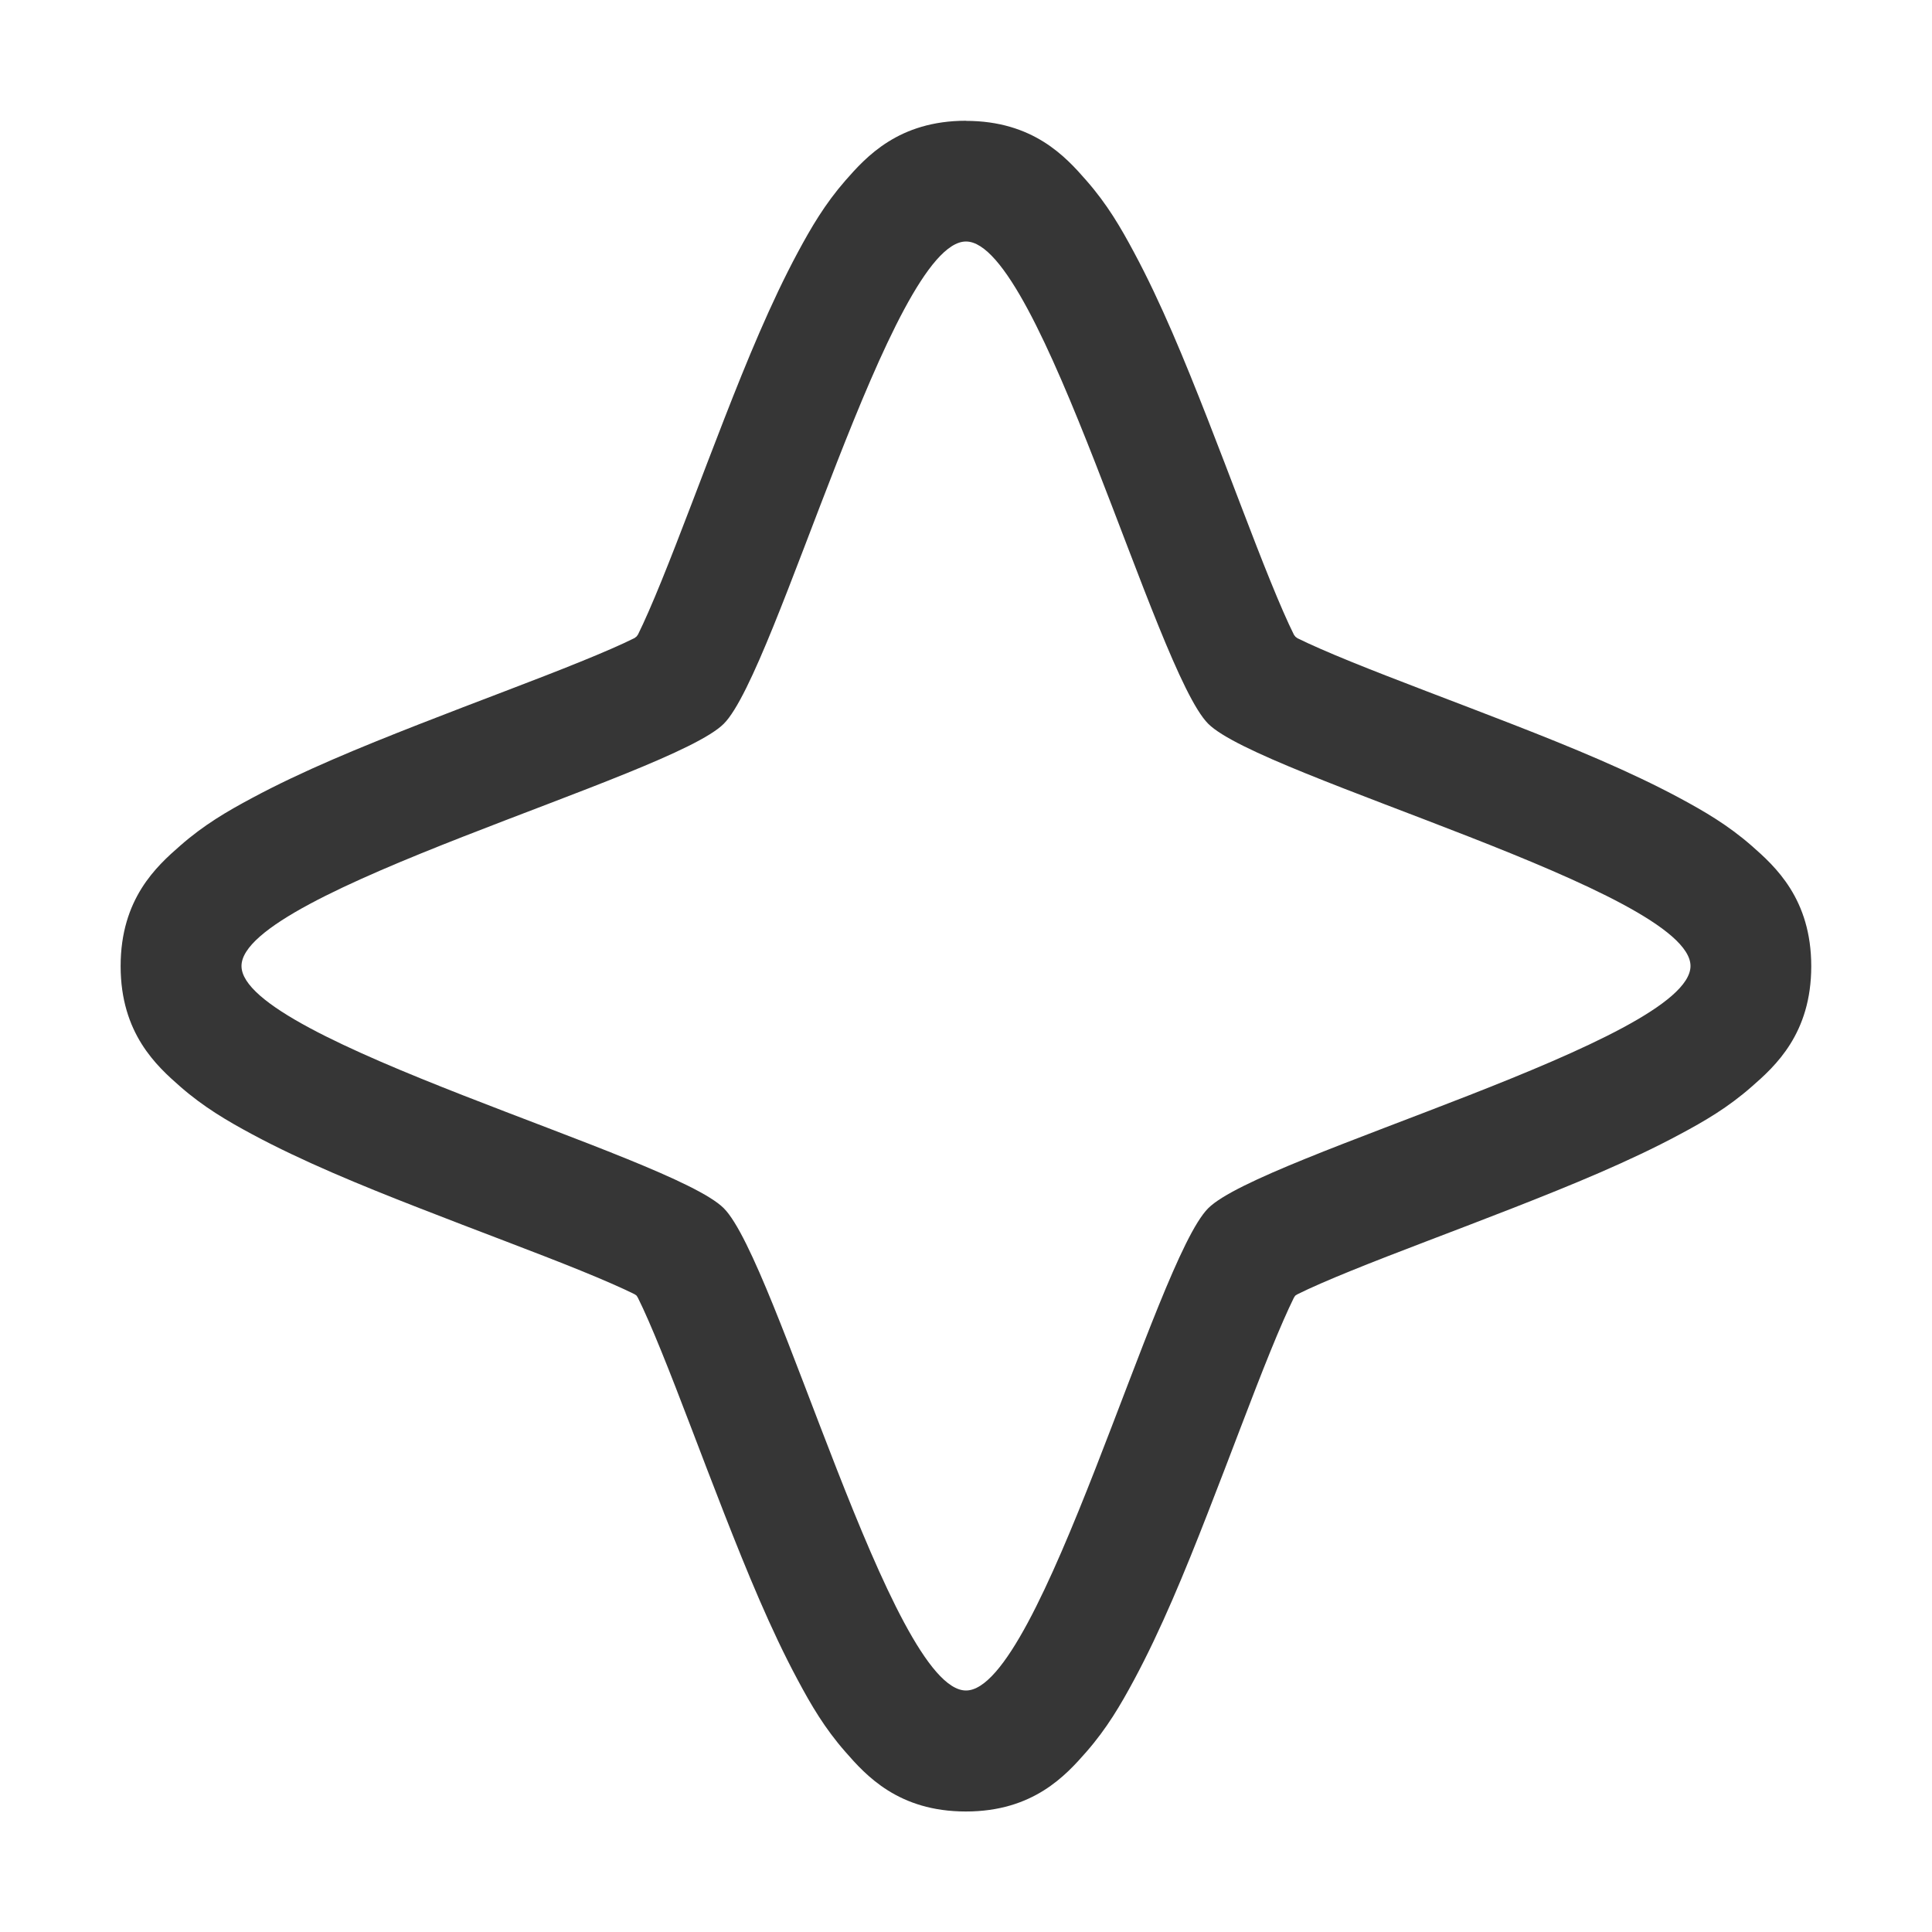
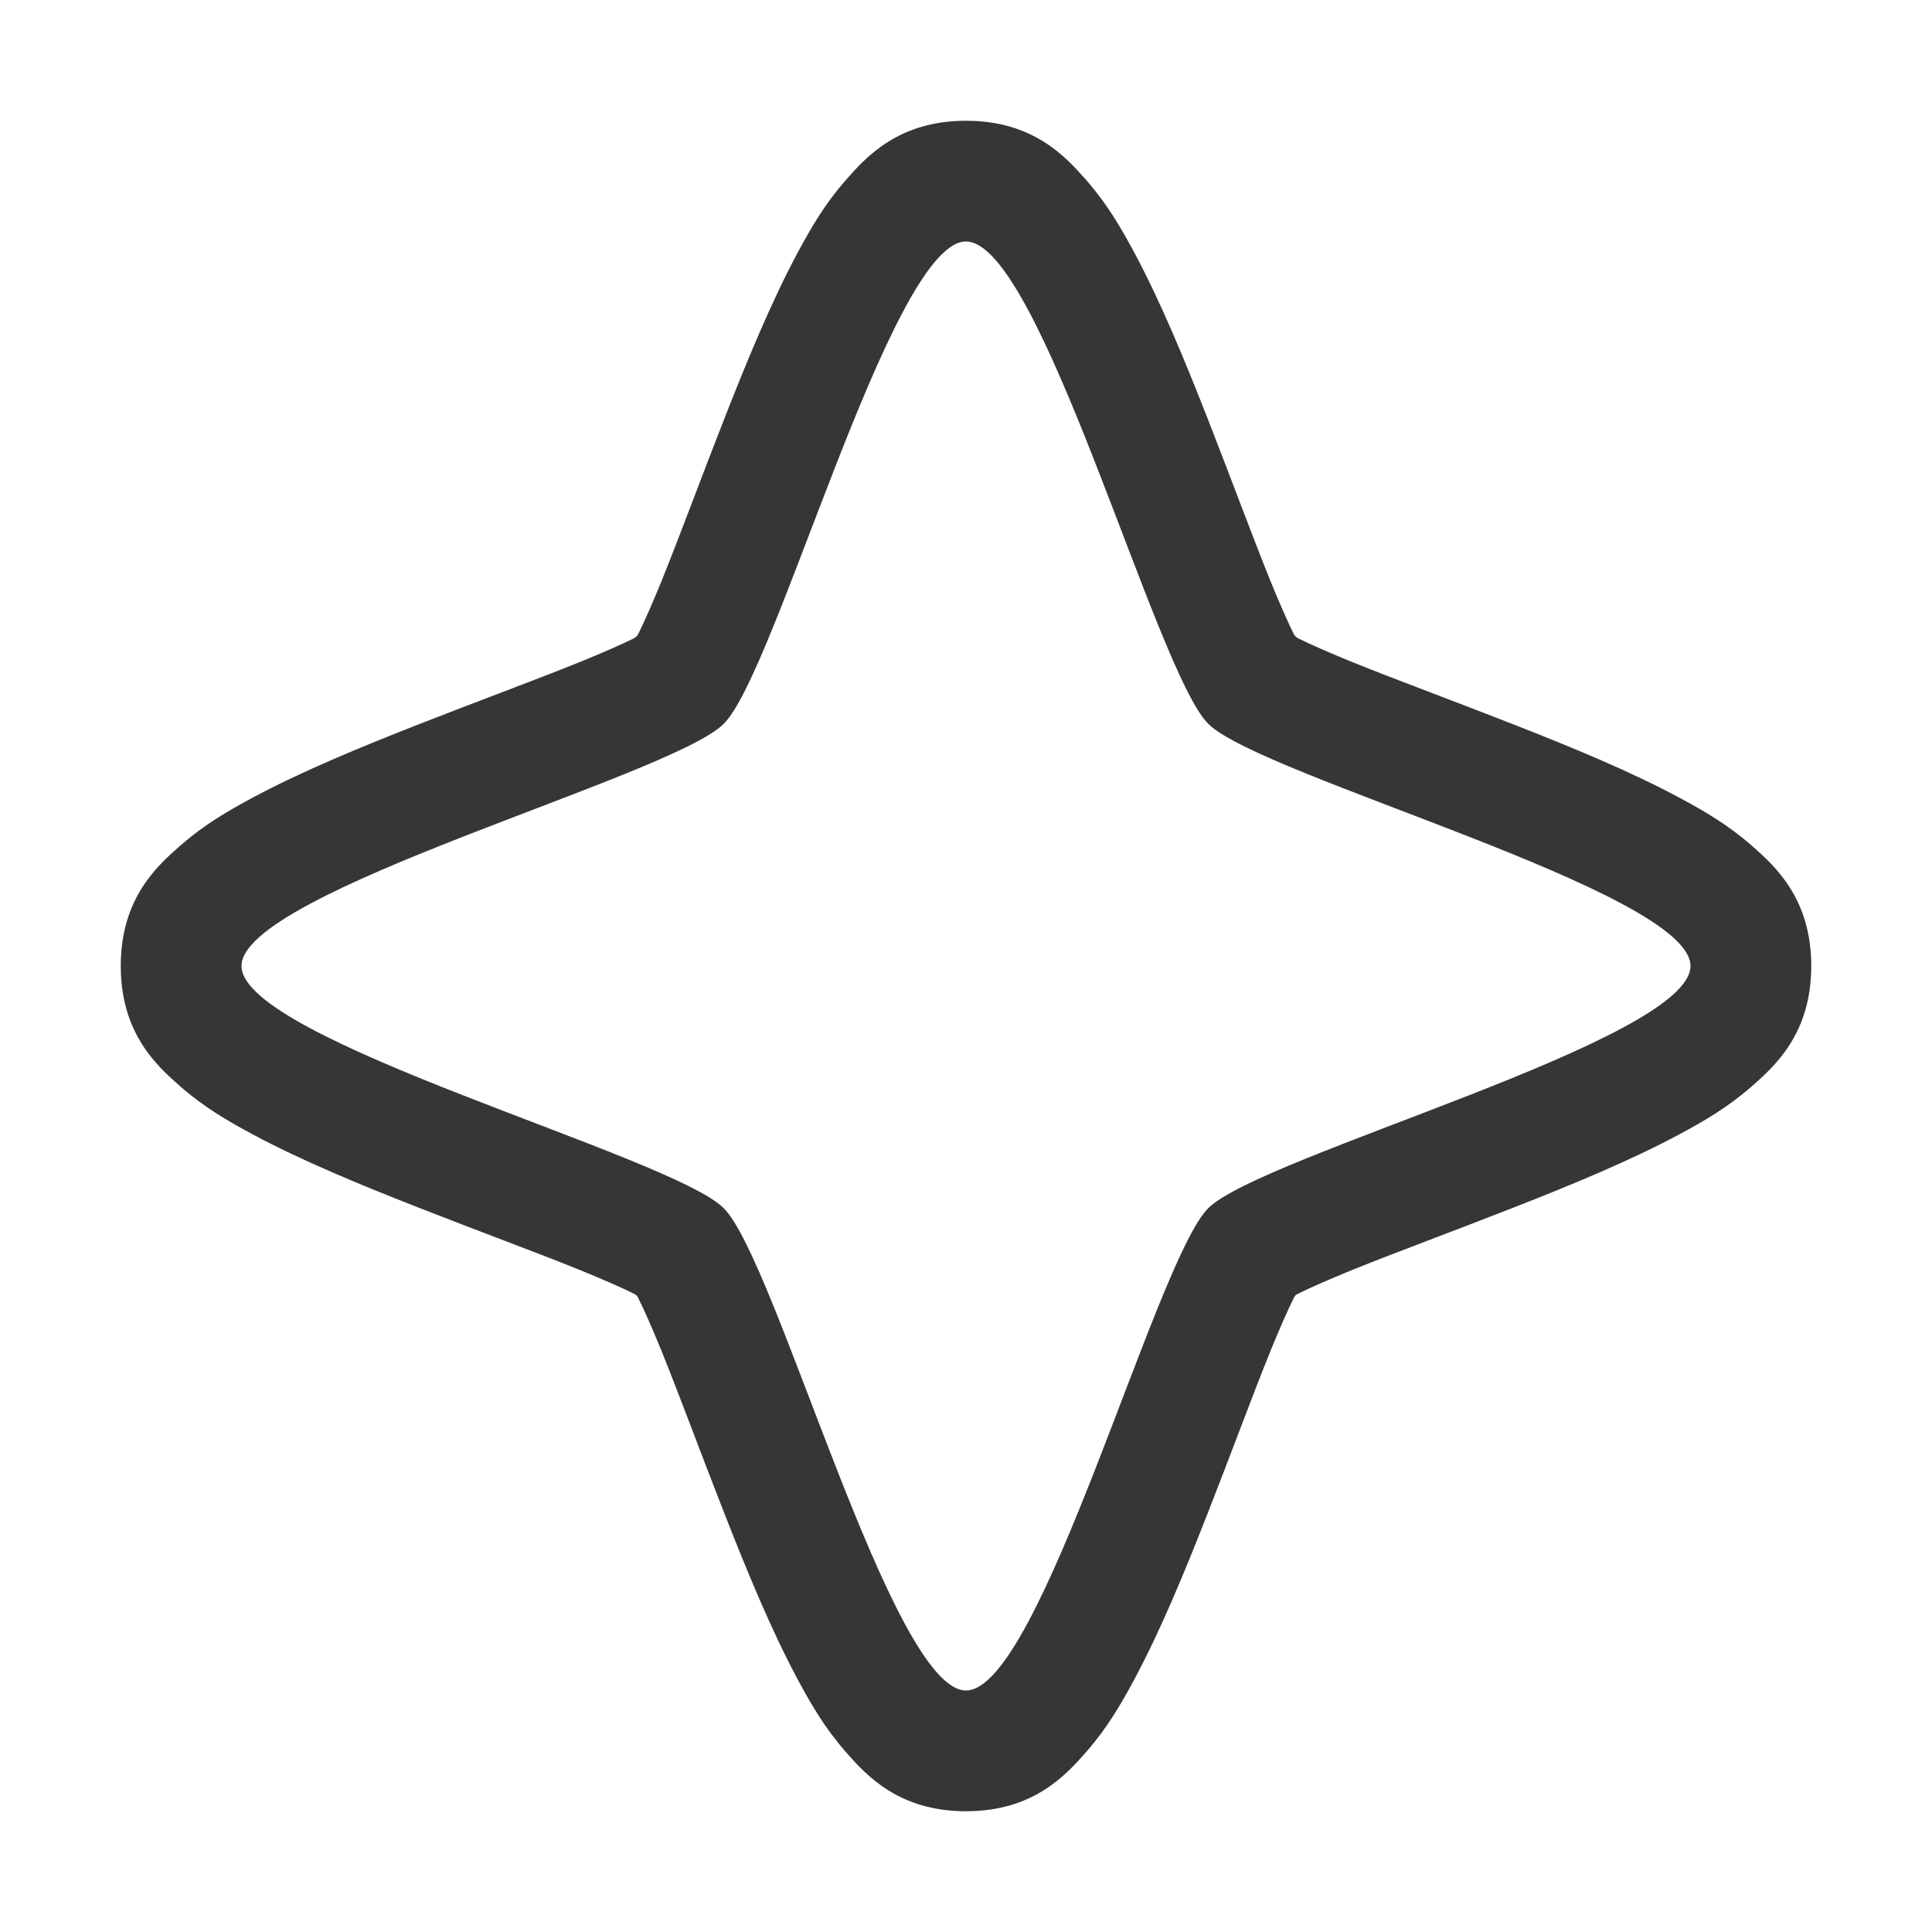
- <svg xmlns="http://www.w3.org/2000/svg" width="16" height="16" version="1.1">
-   <path d="m8 1c-0.558 0-0.827 0.299-0.998 0.494-0.171 0.196-0.283 0.388-0.395 0.596-0.223 0.415-0.42 0.894-0.609 1.379s-0.369 0.971-0.52 1.342c-0.075 0.185-0.144 0.342-0.193 0.441-0.005 0.01-0.008 0.01-0.014 0.02-0.009 0.005-0.009 0.009-0.02 0.014-0.1 0.05-0.256 0.118-0.441 0.193-0.371 0.151-0.857 0.33-1.342 0.52s-0.964 0.386-1.379 0.609c-0.208 0.111-0.4 0.223-0.596 0.395-0.196 0.171-0.494 0.44-0.494 0.998s0.299 0.827 0.494 0.998c0.196 0.171 0.388 0.283 0.596 0.395 0.415 0.223 0.894 0.42 1.379 0.609 0.485 0.19 0.971 0.369 1.342 0.52 0.185 0.075 0.342 0.144 0.441 0.193 0.011 0.005 0.012 0.008 0.021 0.014 0.005 0.009 0.007 0.01 0.012 0.02 0.05 0.1 0.118 0.256 0.193 0.441 0.151 0.371 0.33 0.857 0.52 1.342s0.386 0.964 0.609 1.379c0.111 0.208 0.223 0.4 0.395 0.596 0.171 0.196 0.44 0.494 0.998 0.494s0.827-0.299 0.998-0.494c0.171-0.196 0.283-0.388 0.395-0.596 0.223-0.415 0.42-0.894 0.609-1.379 0.19-0.485 0.369-0.971 0.52-1.342 0.075-0.185 0.144-0.342 0.193-0.441 0.005-0.011 0.008-0.012 0.014-0.021 0.009-0.005 0.01-0.007 0.02-0.012 0.1-0.05 0.256-0.118 0.441-0.193 0.371-0.151 0.857-0.33 1.342-0.52 0.485-0.19 0.964-0.386 1.379-0.609 0.208-0.111 0.4-0.223 0.596-0.395 0.196-0.171 0.494-0.44 0.494-0.998s-0.299-0.827-0.494-0.998c-0.196-0.171-0.388-0.283-0.596-0.395-0.415-0.223-0.894-0.42-1.379-0.609s-0.971-0.369-1.342-0.52c-0.185-0.075-0.342-0.144-0.441-0.193-0.01-0.005-0.01-0.008-0.02-0.014-0.005-0.009-0.009-0.009-0.014-0.02-0.05-0.1-0.118-0.256-0.193-0.441-0.151-0.371-0.33-0.857-0.52-1.342-0.19-0.485-0.386-0.964-0.609-1.379-0.111-0.208-0.223-0.4-0.395-0.596-0.171-0.196-0.44-0.494-0.998-0.494zm0 1c0.617 0 1.569 3.558 2.006 3.994 0.436 0.437 3.994 1.389 3.994 2.006s-3.558 1.569-3.994 2.006c-0.437 0.436-1.389 3.994-2.006 3.994s-1.569-3.558-2.006-3.994c-0.436-0.437-3.994-1.389-3.994-2.006s3.558-1.569 3.994-2.006c0.437-0.436 1.389-3.994 2.006-3.994z" color="#000000" color-rendering="auto" dominant-baseline="auto" fill="#363636" image-rendering="auto" shape-rendering="auto" solid-color="#000000" style="font-feature-settings:normal;font-variant-alternates:normal;font-variant-caps:normal;font-variant-ligatures:normal;font-variant-numeric:normal;font-variant-position:normal;isolation:auto;mix-blend-mode:normal;shape-padding:0;text-decoration-color:#000000;text-decoration-line:none;text-decoration-style:solid;text-indent:0;text-orientation:mixed;text-transform:none;white-space:normal" />
+ <svg xmlns="http://www.w3.org/2000/svg" width="16" height="16" version="1.1" id="svg1">
+   <defs id="defs1">
+     <style id="current-color-scheme" type="text/css">
+         .ColorScheme-Text { color:#363636; } .ColorScheme-Highlight { color:#4285f4; } .ColorScheme-NeutralText { color:#ff9800; } .ColorScheme-PositiveText { color:#4caf50; } .ColorScheme-NegativeText { color:#f44336; }
+      </style>
+   </defs>
+   <path id="path1" style="fill:currentColor;fill-opacity:1" class="ColorScheme-Text" d="M 8 1 C 7.442 1 7.173 1.299 7.002 1.494 C 6.831 1.69 6.719 1.882 6.607 2.09 C 6.385 2.505 6.188 2.984 5.998 3.469 C 5.808 3.953 5.629 4.44 5.479 4.811 C 5.403 4.996 5.335 5.152 5.285 5.252 C 5.285 5.253 5.282 5.257 5.281 5.258 C 5.278 5.263 5.275 5.265 5.271 5.271 C 5.265 5.275 5.261 5.28 5.256 5.283 C 5.255 5.284 5.253 5.285 5.252 5.285 C 5.152 5.335 4.996 5.403 4.811 5.479 C 4.44 5.629 3.953 5.808 3.469 5.998 C 2.984 6.188 2.505 6.385 2.09 6.607 C 1.882 6.719 1.69 6.831 1.494 7.002 C 1.299 7.173 1 7.442 1 8 C 1 8.558 1.299 8.827 1.494 8.998 C 1.69 9.169 1.882 9.281 2.09 9.393 C 2.505 9.615 2.984 9.812 3.469 10.002 C 3.953 10.192 4.44 10.371 4.811 10.521 C 4.996 10.597 5.152 10.665 5.252 10.715 C 5.263 10.72 5.264 10.723 5.273 10.729 C 5.278 10.737 5.28 10.739 5.285 10.748 C 5.335 10.848 5.403 11.004 5.479 11.189 C 5.629 11.56 5.808 12.047 5.998 12.531 C 6.188 13.016 6.385 13.495 6.607 13.91 C 6.719 14.118 6.831 14.31 7.002 14.506 C 7.173 14.701 7.442 15 8 15 C 8.558 15 8.827 14.701 8.998 14.506 C 9.169 14.31 9.281 14.118 9.393 13.91 C 9.615 13.495 9.812 13.016 10.002 12.531 C 10.192 12.047 10.371 11.56 10.521 11.189 C 10.597 11.004 10.665 10.848 10.715 10.748 C 10.72 10.737 10.723 10.736 10.729 10.727 C 10.737 10.722 10.739 10.72 10.748 10.715 C 10.848 10.665 11.004 10.597 11.189 10.521 C 11.56 10.371 12.047 10.192 12.531 10.002 C 13.016 9.812 13.495 9.615 13.91 9.393 C 14.118 9.281 14.31 9.169 14.506 8.998 C 14.701 8.827 15 8.558 15 8 C 15 7.442 14.701 7.173 14.506 7.002 C 14.31 6.831 14.118 6.719 13.91 6.607 C 13.495 6.385 13.016 6.188 12.531 5.998 C 12.047 5.808 11.56 5.629 11.189 5.479 C 11.004 5.403 10.848 5.335 10.748 5.285 C 10.747 5.285 10.743 5.282 10.742 5.281 C 10.737 5.278 10.735 5.275 10.729 5.271 C 10.725 5.265 10.72 5.261 10.717 5.256 C 10.716 5.255 10.715 5.253 10.715 5.252 C 10.665 5.152 10.597 4.996 10.521 4.811 C 10.371 4.44 10.192 3.953 10.002 3.469 C 9.812 2.984 9.615 2.505 9.393 2.09 C 9.281 1.882 9.169 1.69 8.998 1.494 C 8.827 1.299 8.558 1 8 1 z M 7.986 2 C 7.991 2 7.995 2 8 2 C 8.617 2 9.569 5.558 10.006 5.994 C 10.442 6.431 14 7.383 14 8 C 14 8.617 10.442 9.569 10.006 10.006 C 9.569 10.442 8.617 14 8 14 C 7.383 14 6.431 10.442 5.994 10.006 C 5.558 9.569 2 8.617 2 8 C 2 7.383 5.558 6.431 5.994 5.994 C 6.428 5.561 7.369 2.055 7.986 2 z " />
</svg>
